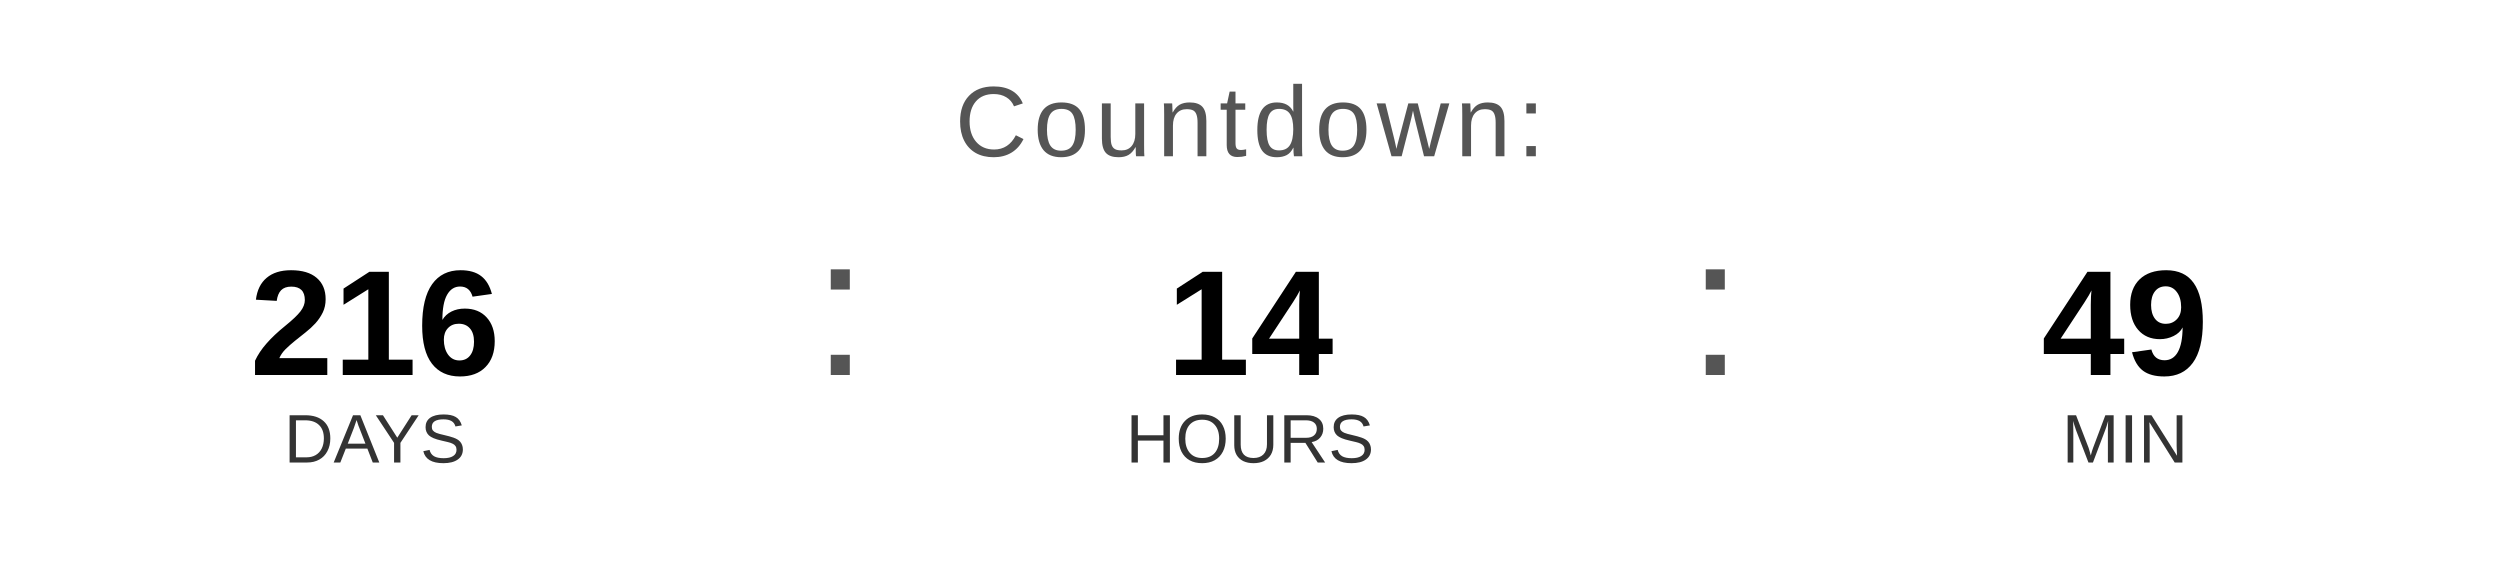
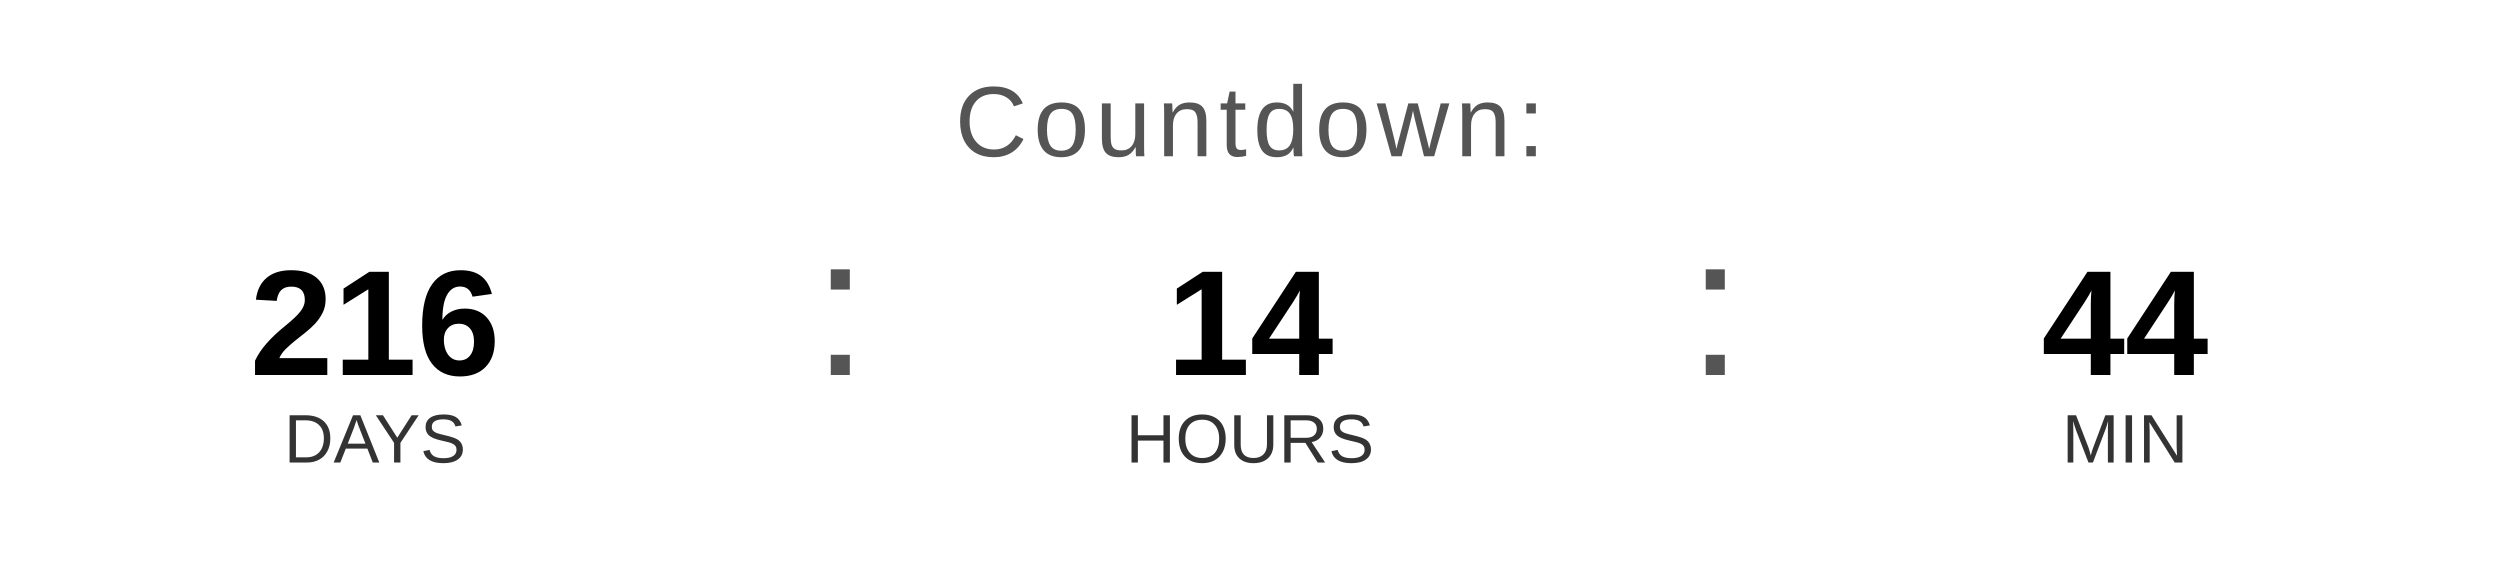
<svg xmlns="http://www.w3.org/2000/svg" width="400" height="90" viewBox="0 0 400 90">
  <text x="200" y="25" font-family="Arial, Helvetica, sans-serif" font-size="16" fill="#555555" text-anchor="middle" letter-spacing="1">
    Countdown:
  </text>
  <text x="60" y="60" font-family="Arial, Helvetica, sans-serif" font-size="24" font-weight="bold" fill="#000000" text-anchor="middle">216</text>
  <text x="60" y="74" font-family="Arial, Helvetica, sans-serif" font-size="11" fill="#333333" text-anchor="middle">DAYS</text>
  <text x="130" y="60" font-family="Arial, sans-serif" font-size="32" fill="#555555">:</text>
  <text x="200" y="60" font-family="Arial, Helvetica, sans-serif" font-size="24" font-weight="bold" fill="#000000" text-anchor="middle">14</text>
  <text x="200" y="74" font-family="Arial, Helvetica, sans-serif" font-size="11" fill="#333333" text-anchor="middle">HOURS</text>
  <text x="270" y="60" font-family="Arial, sans-serif" font-size="32" fill="#555555">:</text>
-   <text x="340" y="60" font-family="Arial, Helvetica, sans-serif" font-size="24" font-weight="bold" fill="#000000" text-anchor="middle">49</text>
+   <text x="340" y="60" font-family="Arial, Helvetica, sans-serif" font-size="24" font-weight="bold" fill="#000000" text-anchor="middle">44</text>
  <text x="340" y="74" font-family="Arial, Helvetica, sans-serif" font-size="11" fill="#333333" text-anchor="middle">MIN</text>
</svg>
